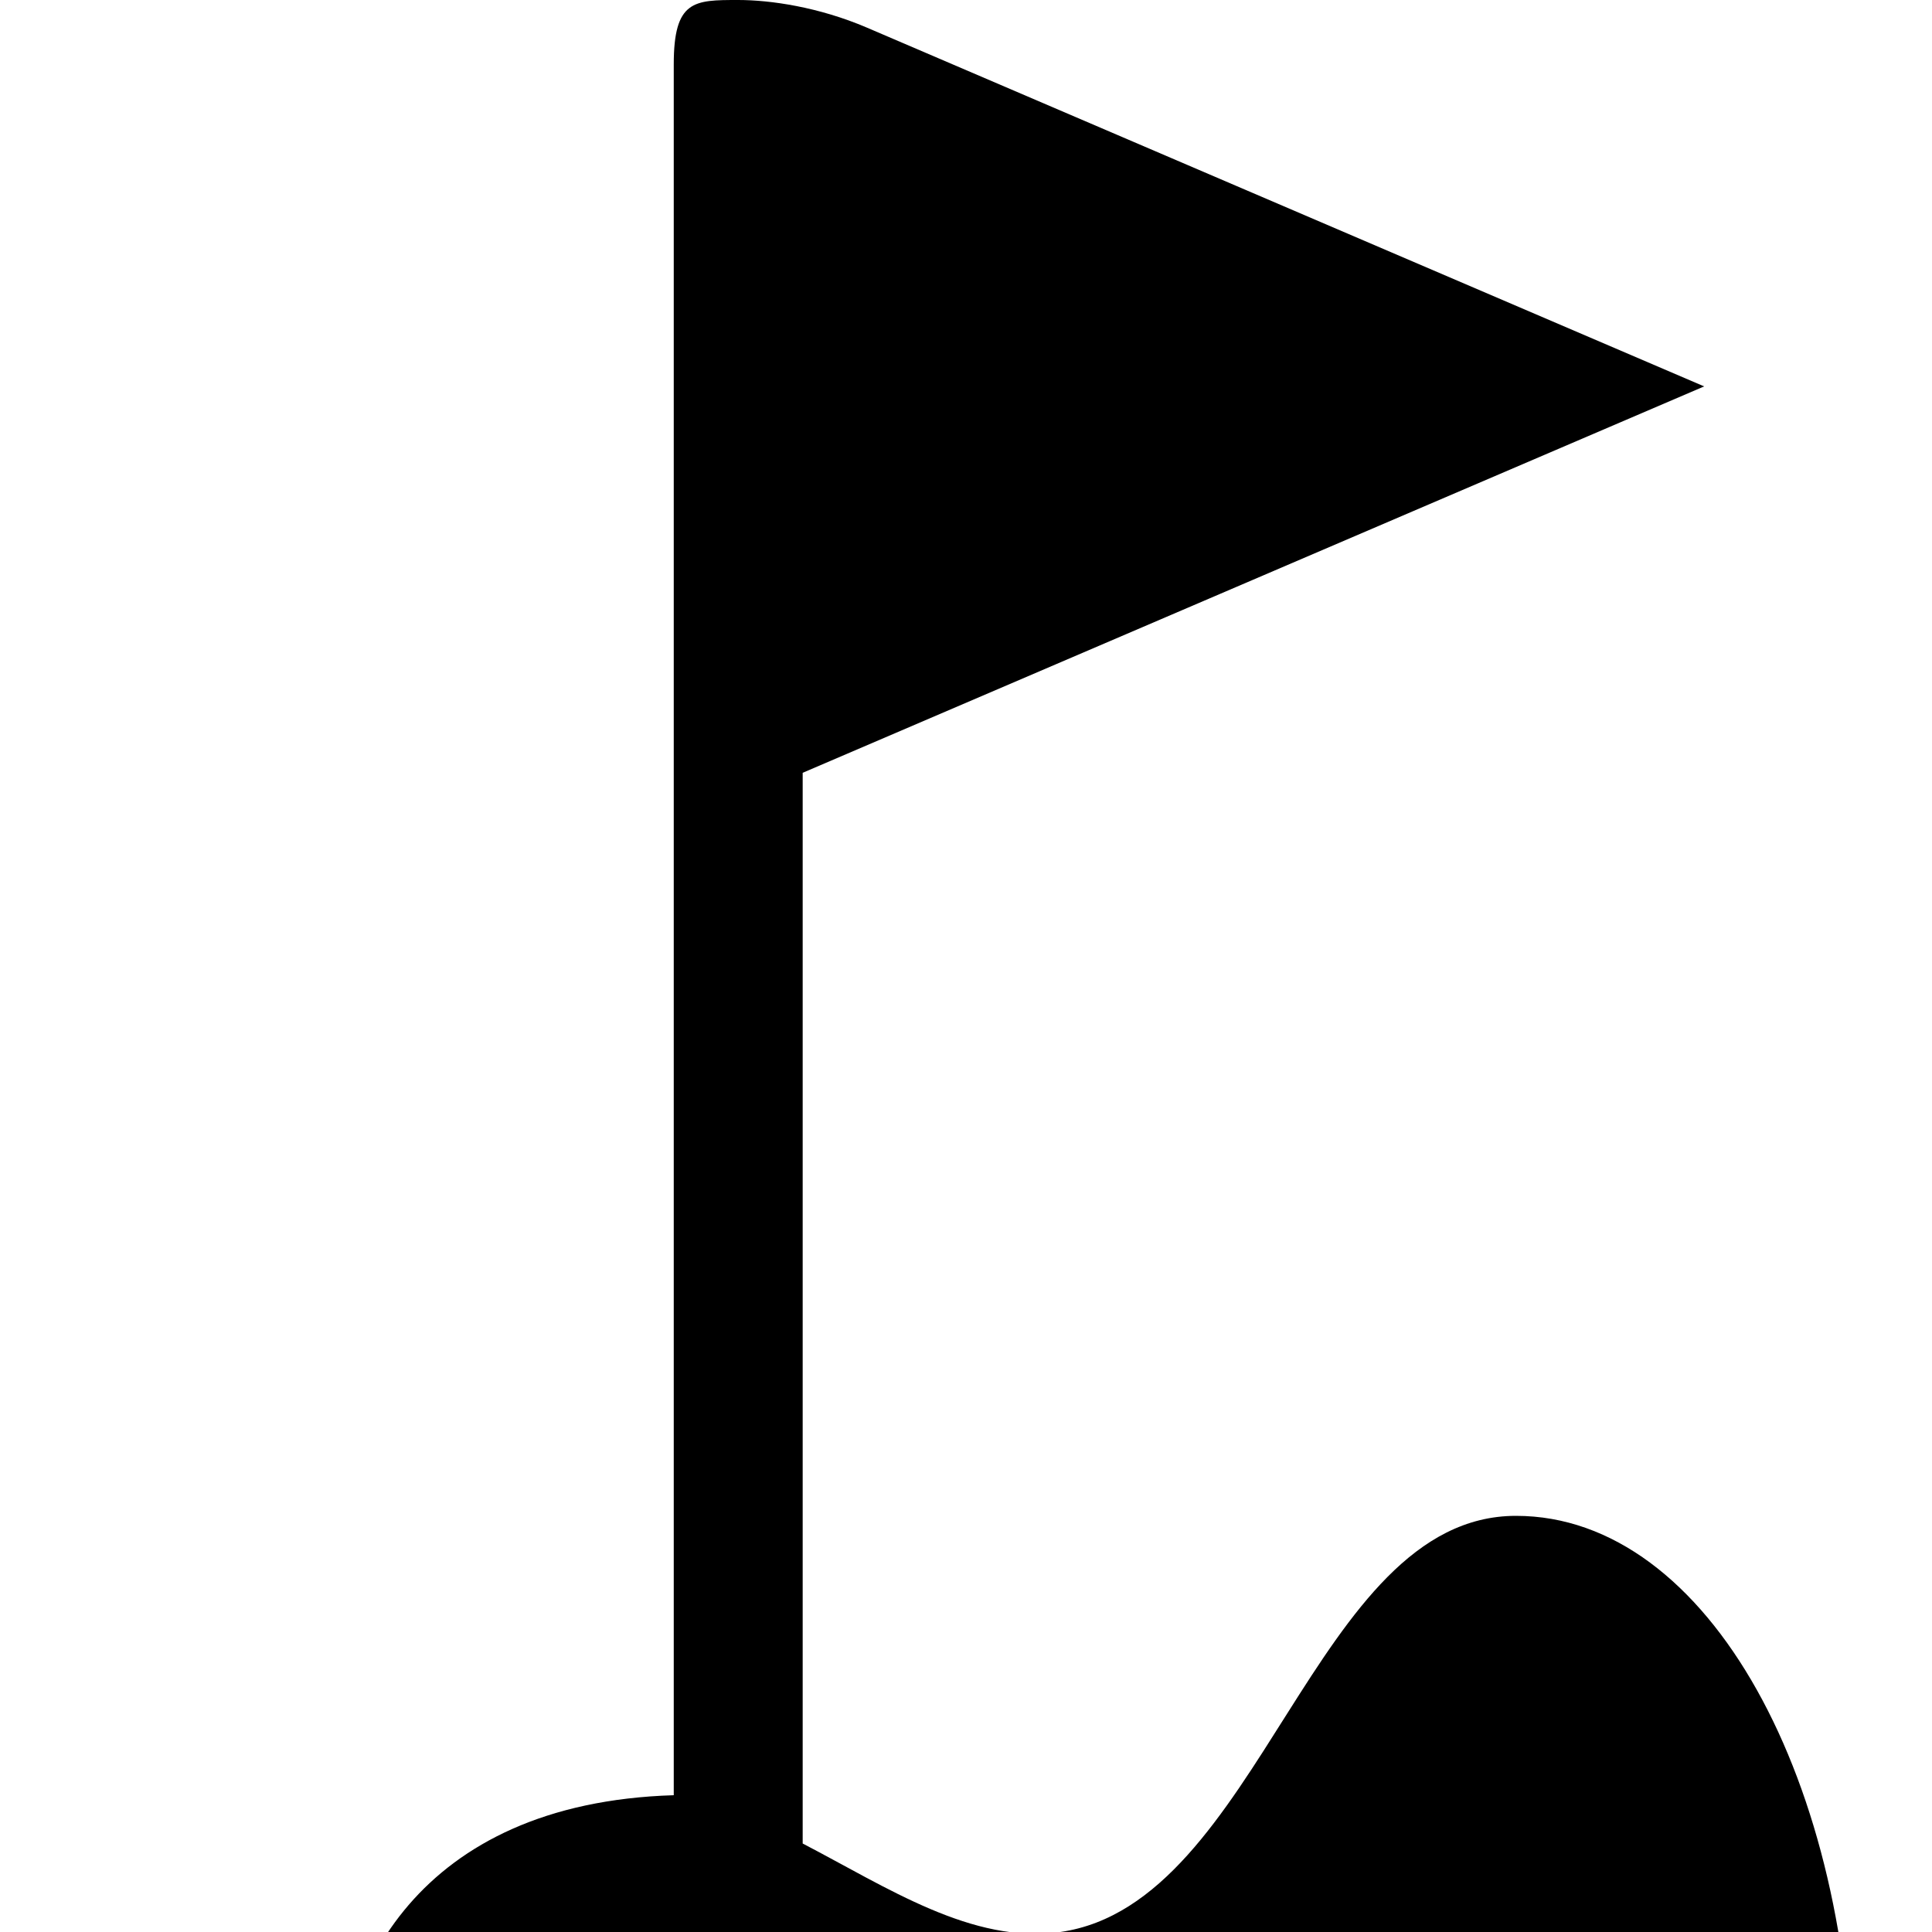
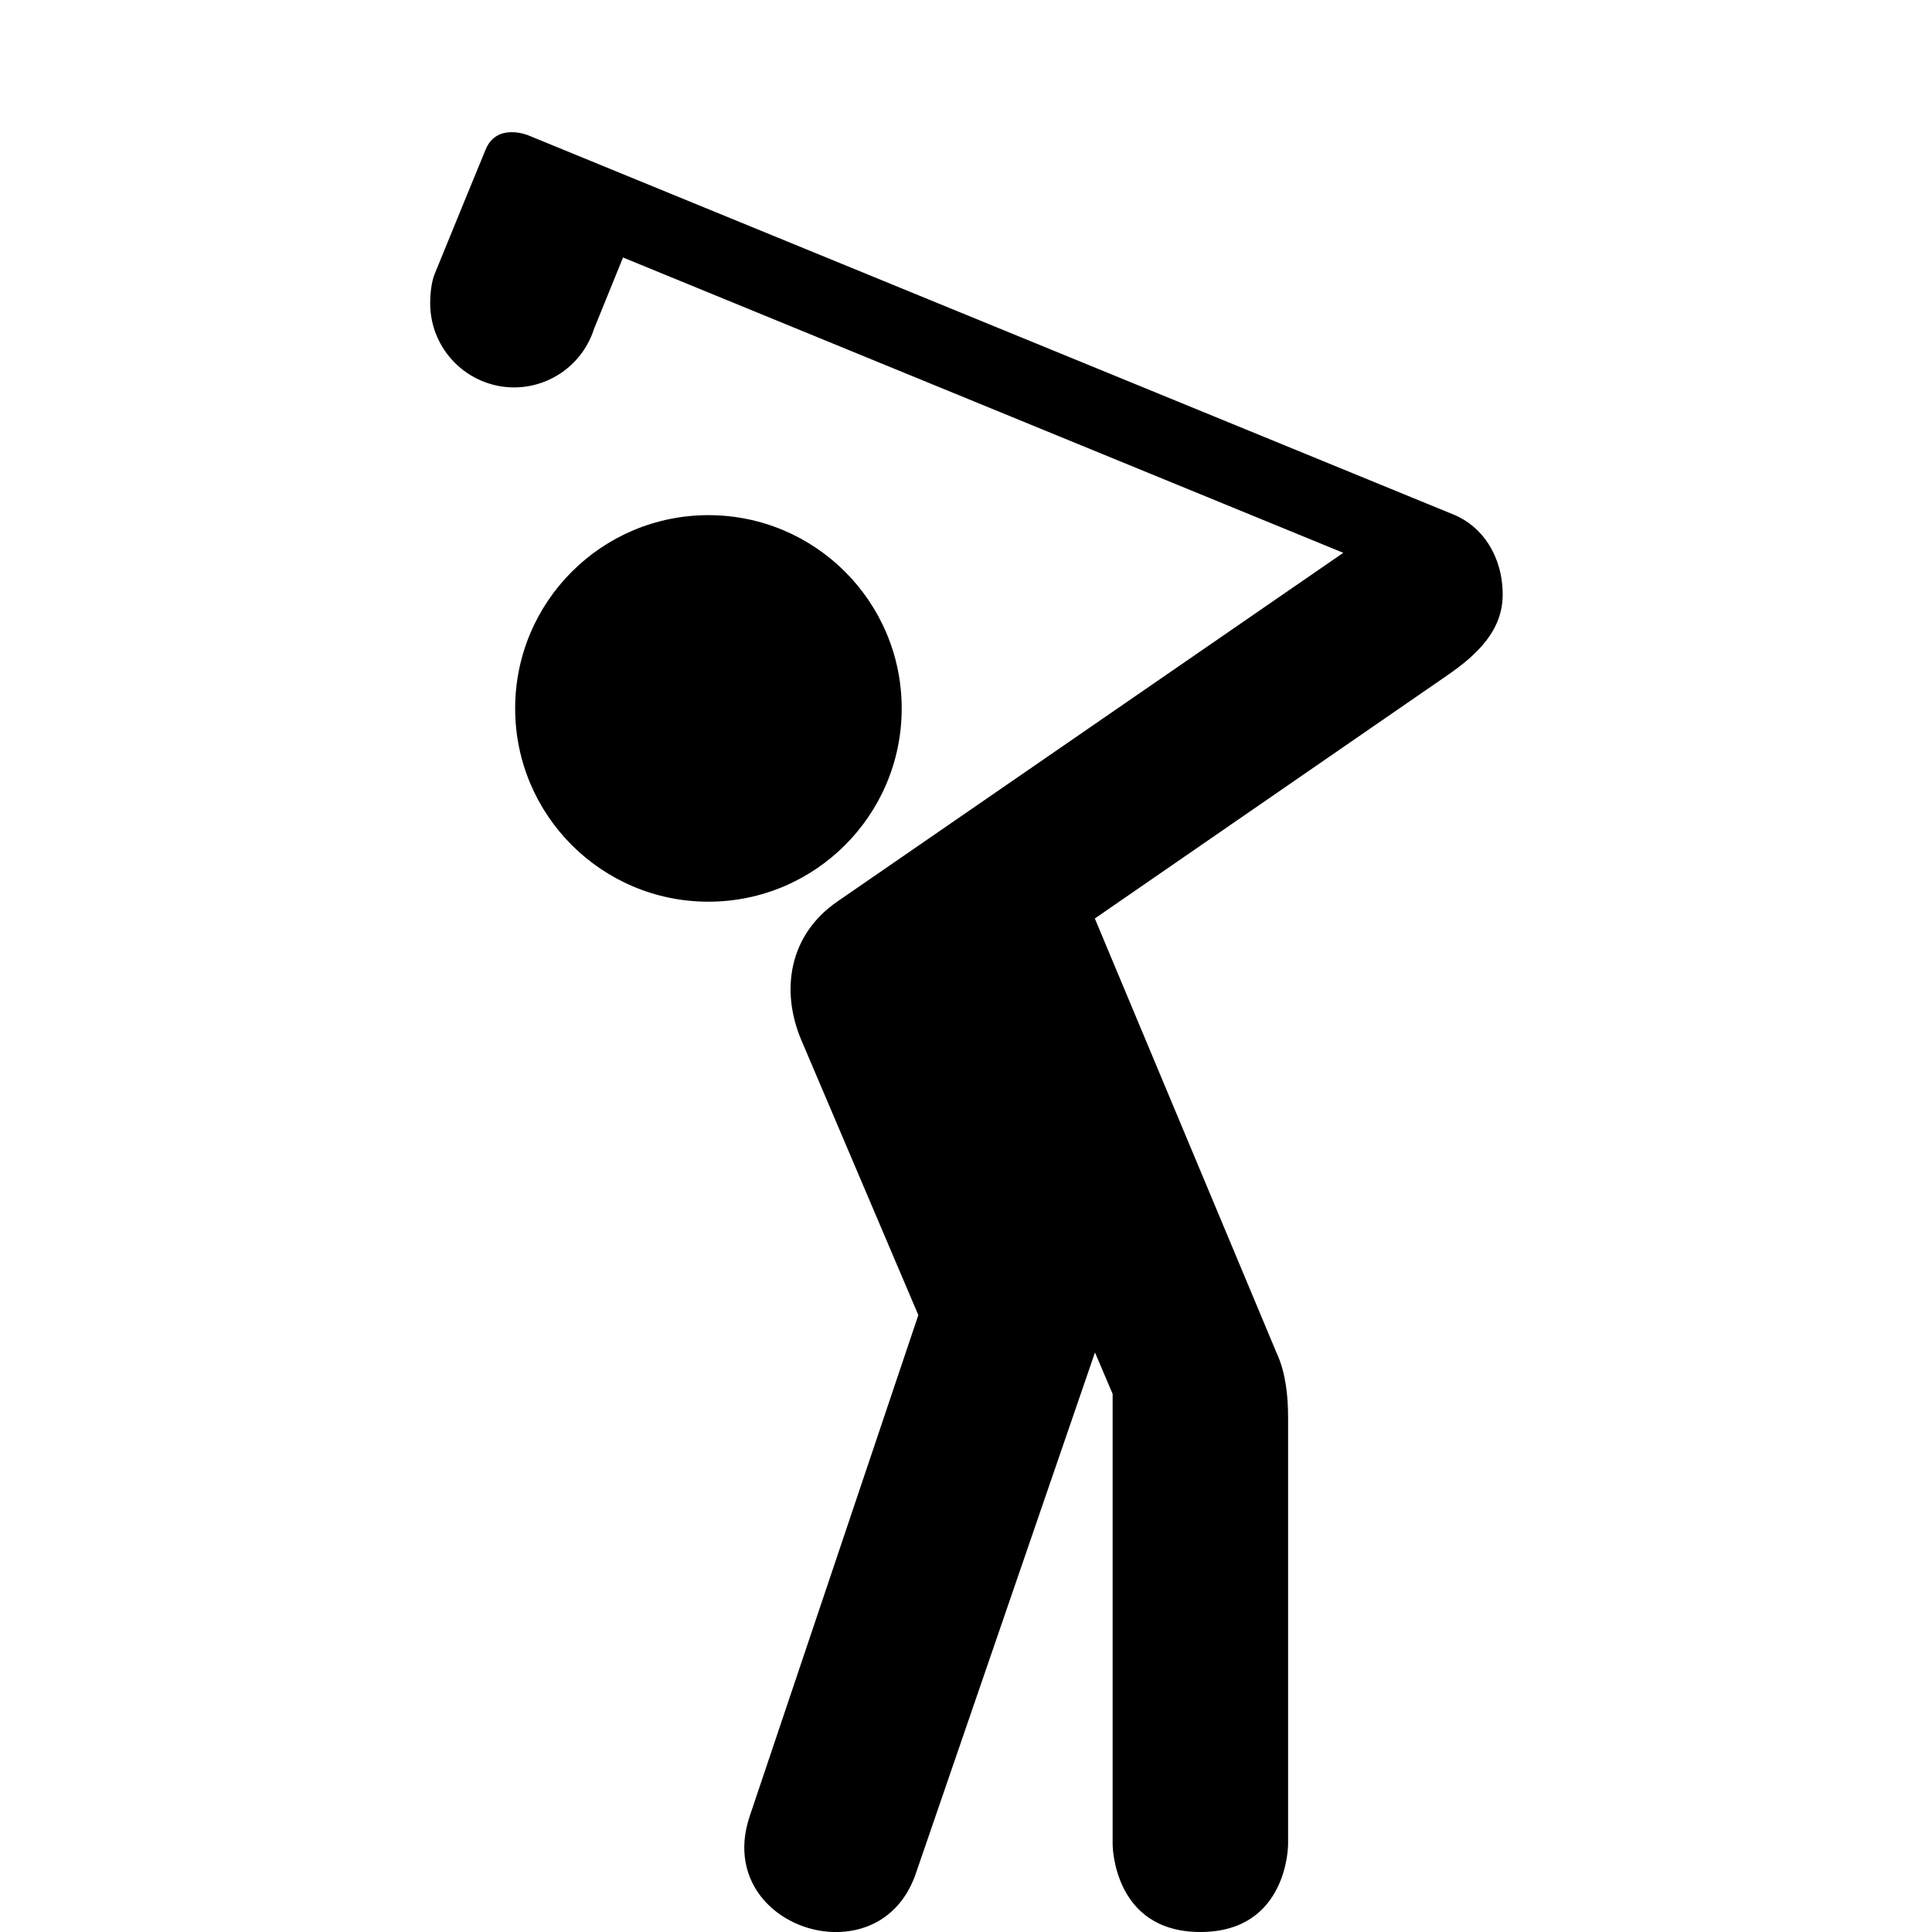
- <svg xmlns="http://www.w3.org/2000/svg" version="1.1" width="17" height="17" id="svg4619" viewBox="0 0 15 15">
+ <svg xmlns="http://www.w3.org/2000/svg" version="1.1" width="15" height="15" id="svg4619" viewBox="0 0 13.235 13.235">
  <defs id="defs4621" />
-   <path style="fill:#000000;fill-opacity:1" d="M 5.731,0 C 5.389,0 5.231,0 5.231,0.5 l 0,13.438 C 3.231,13.999 2.615,15.346 2.615,16.346 2.615,16.846 3.269,17 3.269,17 l 10.462,0 c 0,0 0.654,-0.154 0.654,-0.654 0,-2.5 -1.115,-4.577 -2.615,-4.577 -1.572,0 -1.982,3.011 -3.538,3.231 -0.683,0.097 -1.342,-0.345 -2,-0.687 l 0,-8.313 L 13.231,3 6.732,0.215 C 6.356,0.054 5.981,0 5.731,0 Z" id="rect8138-7-4" />
+   <path style="opacity:1;fill:#000000;fill-opacity:1;stroke:none;stroke-width:2.322;stroke-linecap:round;stroke-linejoin:round;stroke-miterlimit:4;stroke-dasharray:none;stroke-dashoffset:0;stroke-opacity:1;marker:none" d="m 3.327,1.024 -0.125,0.304 -0.224,0.548 c -0.023,0.056 -0.031,0.137 -0.031,0.202 -2.34e-4,0.317 0.257,0.575 0.574,0.576 0.253,-8.91e-5 0.476,-0.165 0.55,-0.407 5.78e-4,-0.001 0.001,-0.002 0.002,-0.003 l 0.195,-0.48 4.934,2.023 -3.466,2.389 c -0.332,0.229 -0.388,0.607 -0.25,0.941 l 0.805,1.892 -1.156,3.435 c -0.154,0.463 0.208,0.78 0.572,0.791 0.235,0.007 0.471,-0.111 0.57,-0.41 l 1.224,-3.56 0.121,0.284 0,3.085 c 0,0 -1.26e-4,0.601 0.601,0.601 0.602,0 0.601,-0.601 0.601,-0.601 l 0,-2.928 C 8.824,9.565 8.807,9.4 8.746,9.27 L 7.5,6.292 9.918,4.624 C 10.119,4.485 10.294,4.319 10.294,4.074 c 0,-0.265 -0.14,-0.468 -0.334,-0.548 L 3.616,0.926 c 0,0 -0.213,-0.087 -0.289,0.098 z m 1.526,2.505 c -0.731,0 -1.324,0.593 -1.324,1.324 0,0.731 0.593,1.324 1.324,1.324 0.731,0 1.324,-0.593 1.324,-1.324 0,-0.731 -0.593,-1.324 -1.324,-1.324 z" id="path11758" />
</svg>
